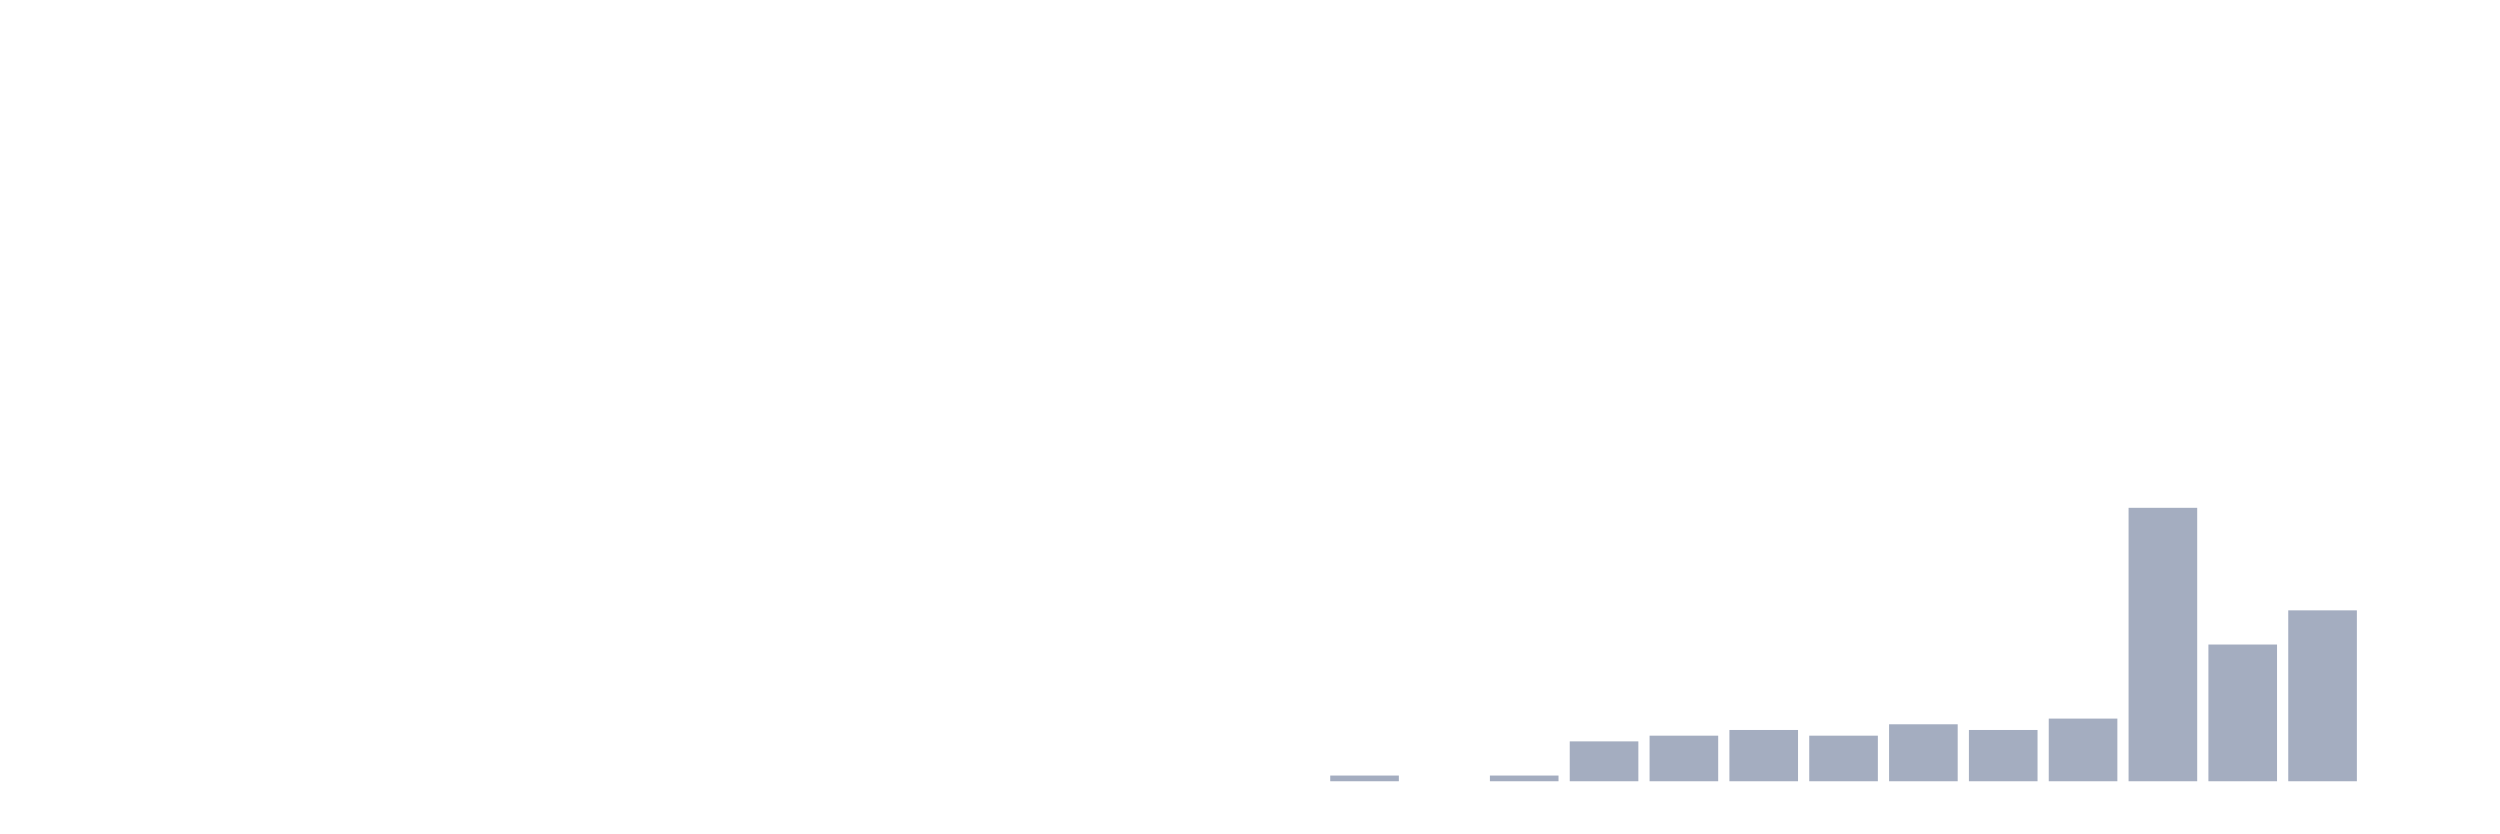
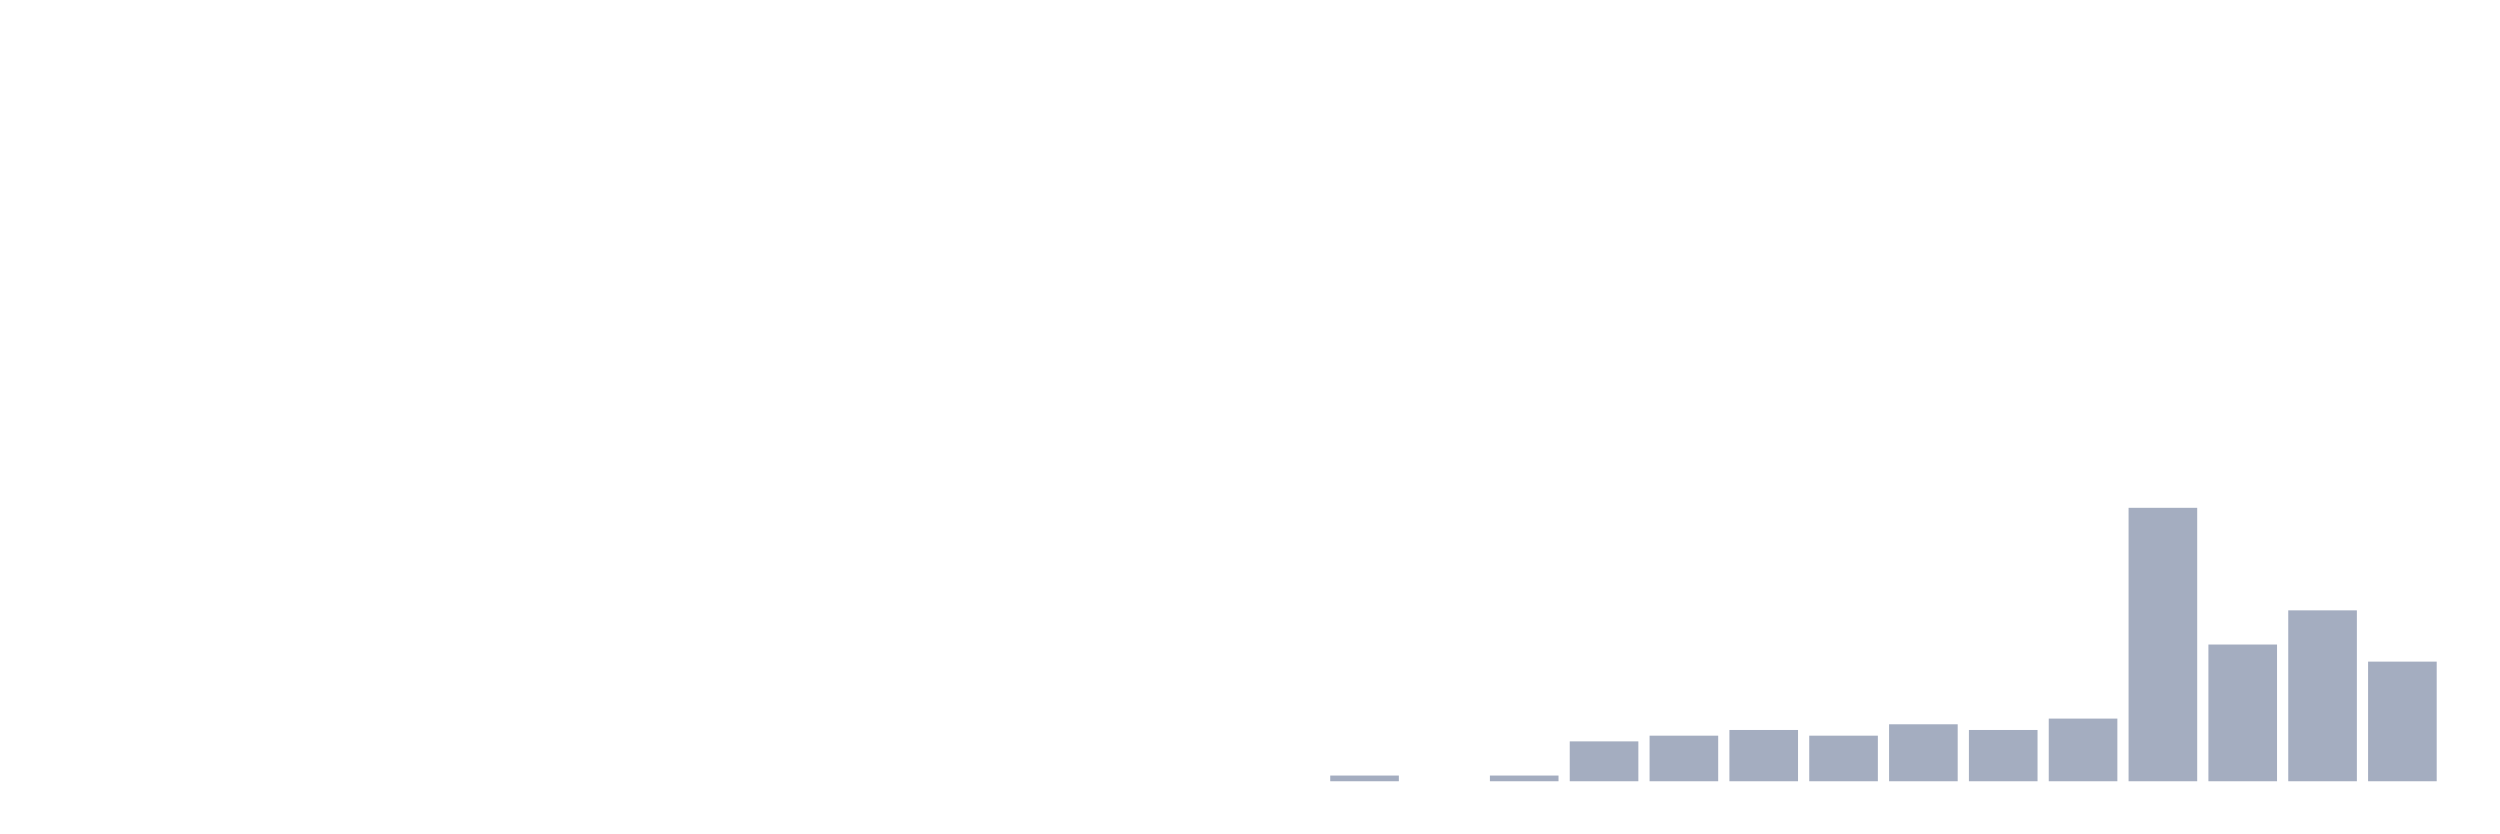
<svg xmlns="http://www.w3.org/2000/svg" viewBox="0 0 480 160">
  <g transform="translate(10,10)">
    <rect class="bar" x="0.153" width="13.175" y="140" height="0" fill="rgb(164,173,192)" />
    <rect class="bar" x="15.482" width="13.175" y="140" height="0" fill="rgb(164,173,192)" />
    <rect class="bar" x="30.81" width="13.175" y="140" height="0" fill="rgb(164,173,192)" />
    <rect class="bar" x="46.138" width="13.175" y="140" height="0" fill="rgb(164,173,192)" />
    <rect class="bar" x="61.466" width="13.175" y="140" height="0" fill="rgb(164,173,192)" />
    <rect class="bar" x="76.794" width="13.175" y="140" height="0" fill="rgb(164,173,192)" />
    <rect class="bar" x="92.123" width="13.175" y="140" height="0" fill="rgb(164,173,192)" />
    <rect class="bar" x="107.451" width="13.175" y="140" height="0" fill="rgb(164,173,192)" />
    <rect class="bar" x="122.779" width="13.175" y="140" height="0" fill="rgb(164,173,192)" />
    <rect class="bar" x="138.107" width="13.175" y="140" height="0" fill="rgb(164,173,192)" />
    <rect class="bar" x="153.436" width="13.175" y="140" height="0" fill="rgb(164,173,192)" />
    <rect class="bar" x="168.764" width="13.175" y="140" height="0" fill="rgb(164,173,192)" />
    <rect class="bar" x="184.092" width="13.175" y="140" height="0" fill="rgb(164,173,192)" />
    <rect class="bar" x="199.42" width="13.175" y="140" height="0" fill="rgb(164,173,192)" />
    <rect class="bar" x="214.748" width="13.175" y="140" height="0" fill="rgb(164,173,192)" />
    <rect class="bar" x="230.077" width="13.175" y="140" height="0" fill="rgb(164,173,192)" />
    <rect class="bar" x="245.405" width="13.175" y="138.906" height="1.094" fill="rgb(164,173,192)" />
    <rect class="bar" x="260.733" width="13.175" y="140" height="0" fill="rgb(164,173,192)" />
    <rect class="bar" x="276.061" width="13.175" y="138.906" height="1.094" fill="rgb(164,173,192)" />
    <rect class="bar" x="291.39" width="13.175" y="132.344" height="7.656" fill="rgb(164,173,192)" />
    <rect class="bar" x="306.718" width="13.175" y="131.25" height="8.75" fill="rgb(164,173,192)" />
    <rect class="bar" x="322.046" width="13.175" y="130.156" height="9.844" fill="rgb(164,173,192)" />
    <rect class="bar" x="337.374" width="13.175" y="131.25" height="8.75" fill="rgb(164,173,192)" />
    <rect class="bar" x="352.702" width="13.175" y="129.062" height="10.938" fill="rgb(164,173,192)" />
    <rect class="bar" x="368.031" width="13.175" y="130.156" height="9.844" fill="rgb(164,173,192)" />
    <rect class="bar" x="383.359" width="13.175" y="127.969" height="12.031" fill="rgb(164,173,192)" />
    <rect class="bar" x="398.687" width="13.175" y="87.5" height="52.5" fill="rgb(164,173,192)" />
    <rect class="bar" x="414.015" width="13.175" y="113.75" height="26.25" fill="rgb(164,173,192)" />
    <rect class="bar" x="429.344" width="13.175" y="107.188" height="32.812" fill="rgb(164,173,192)" />
-     <rect class="bar" x="444.672" width="13.175" y="140" height="0" fill="rgb(164,173,192)" />
+     <rect class="bar" x="444.672" width="13.175" y="117.031" height="22.969" fill="rgb(164,173,192)" />
  </g>
</svg>
